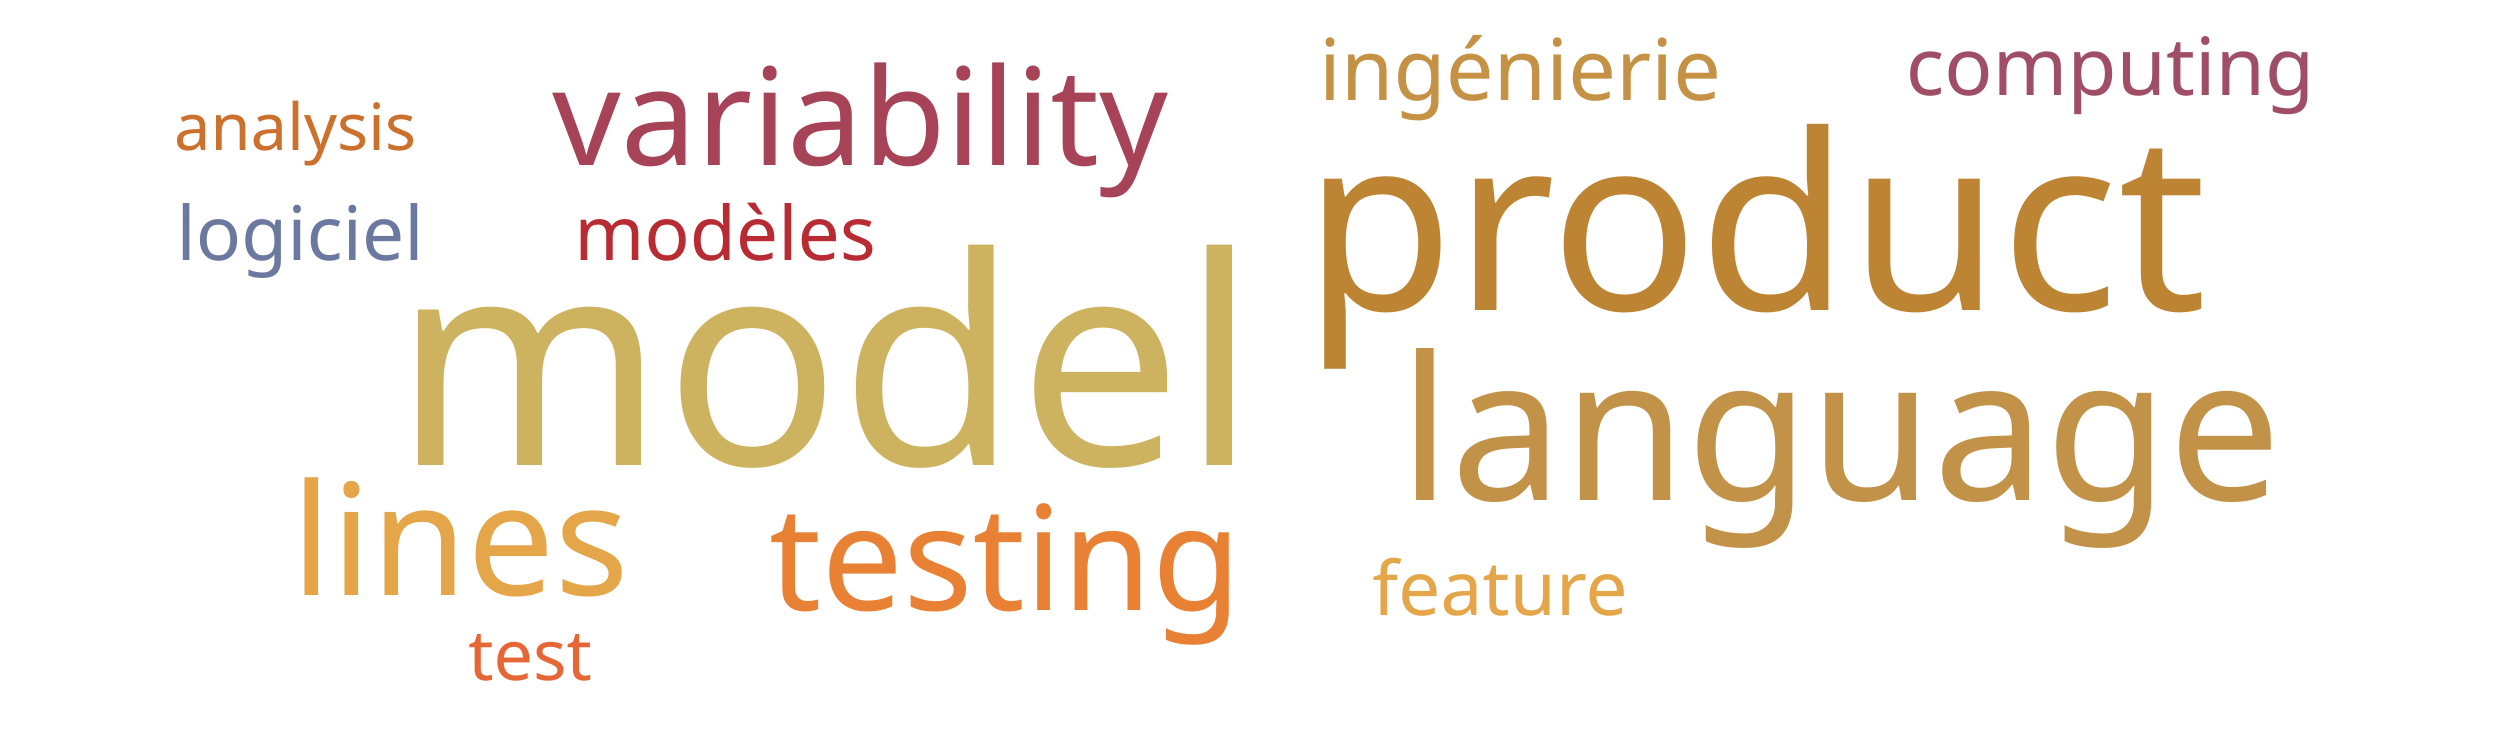
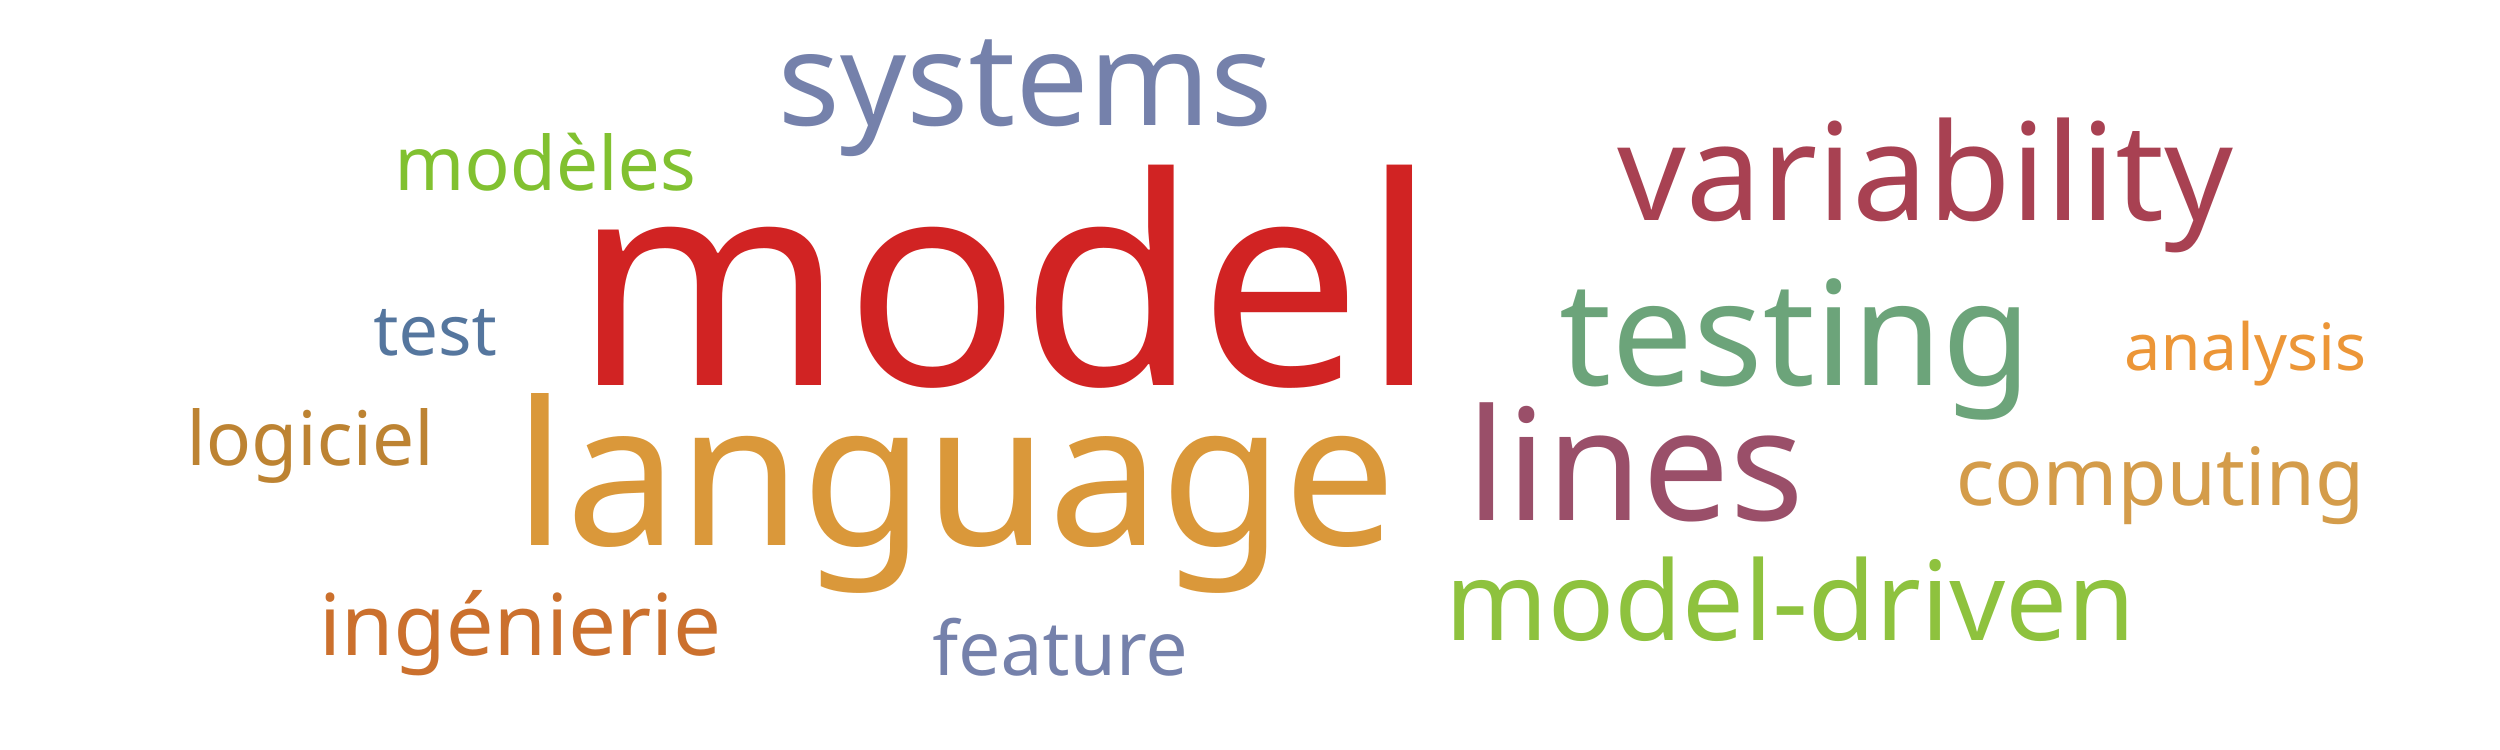
<svg xmlns="http://www.w3.org/2000/svg" width="500" height="150">
  <g transform="translate(250, 75)">
-     <text text-anchor="middle" style="font-family: Impact; font-size: 58px; fill: #cdb25f" transform="translate(-85,18)rotate(0)">model</text>
-     <text text-anchor="middle" style="font-family: Impact; font-size: 49px; fill: #bc8433" transform="translate(101,-13)rotate(0)">product</text>
-     <text text-anchor="middle" style="font-family: Impact; font-size: 40px; fill: #c39249" transform="translate(118,25)rotate(0)">language</text>
-     <text text-anchor="middle" style="font-family: Impact; font-size: 31px; fill: #e5a549" transform="translate(-158,44)rotate(0)">lines</text>
-     <text text-anchor="middle" style="font-family: Impact; font-size: 29px; fill: #e98135" transform="translate(-49,47)rotate(0)">testing</text>
-     <text text-anchor="middle" style="font-family: Impact; font-size: 27px; fill: #a74356" transform="translate(-78,-42)rotate(0)">variability</text>
-     <text text-anchor="middle" style="font-family: Impact; font-size: 17px; fill: #c59145" transform="translate(54,-55)rotate(0)">ingénierie</text>
-     <text text-anchor="middle" style="font-family: Impact; font-size: 16px; fill: #9f4e66" transform="translate(172,-56)rotate(0)">computing</text>
-     <text text-anchor="middle" style="font-family: Impact; font-size: 15px; fill: #b92b32" transform="translate(-105,-23)rotate(0)">modèles</text>
-     <text text-anchor="middle" style="font-family: Impact; font-size: 15px; fill: #6b789f" transform="translate(-190,-23)rotate(0)">logiciel</text>
-     <text text-anchor="middle" style="font-family: Impact; font-size: 15px; fill: #e5a549" transform="translate(50,48)rotate(0)">feature</text>
-     <text text-anchor="middle" style="font-family: Impact; font-size: 14px; fill: #e76635" transform="translate(-144,61)rotate(0)">test</text>
-     <text text-anchor="middle" style="font-family: Impact; font-size: 13px; fill: #cb702d" transform="translate(-191,-45)rotate(0)">analysis</text>
+     <text text-anchor="middle" style="font-family: Impact; font-size: 58px; fill: #d12323" transform="translate(-49,2)rotate(0)">model</text>
+     <text text-anchor="middle" style="font-family: Impact; font-size: 40px; fill: #da983a" transform="translate(-59,34)rotate(0)">language</text>
+     <text text-anchor="middle" style="font-family: Impact; font-size: 31px; fill: #9a4f69" transform="translate(77,29)rotate(0)">lines</text>
+     <text text-anchor="middle" style="font-family: Impact; font-size: 29px; fill: #6ca47a" transform="translate(109,2)rotate(0)">testing</text>
+     <text text-anchor="middle" style="font-family: Impact; font-size: 27px; fill: #a84152" transform="translate(135,-31)rotate(0)">variability</text>
+     <text text-anchor="middle" style="font-family: Impact; font-size: 26px; fill: #7581ab" transform="translate(-45,-50)rotate(0)">systems</text>
+     <text text-anchor="middle" style="font-family: Impact; font-size: 22px; fill: #8ec23e" transform="translate(108,53)rotate(0)">model-driven</text>
+     <text text-anchor="middle" style="font-family: Impact; font-size: 17px; fill: #cb702d" transform="translate(-146,56)rotate(0)">ingénierie</text>
+     <text text-anchor="middle" style="font-family: Impact; font-size: 16px; fill: #d49c4a" transform="translate(182,26)rotate(0)">computing</text>
+     <text text-anchor="middle" style="font-family: Impact; font-size: 15px; fill: #81c130" transform="translate(-141,-37)rotate(0)">modèles</text>
+     <text text-anchor="middle" style="font-family: Impact; font-size: 15px; fill: #bd8332" transform="translate(-188,18)rotate(0)">logiciel</text>
+     <text text-anchor="middle" style="font-family: Impact; font-size: 15px; fill: #7581ab" transform="translate(-38,60)rotate(0)">feature</text>
+     <text text-anchor="middle" style="font-family: Impact; font-size: 14px; fill: #55769e" transform="translate(-163,-4)rotate(0)">test</text>
+     <text text-anchor="middle" style="font-family: Impact; font-size: 13px; fill: #ec9637" transform="translate(199,-1)rotate(0)">analysis</text>
  </g>
</svg>
